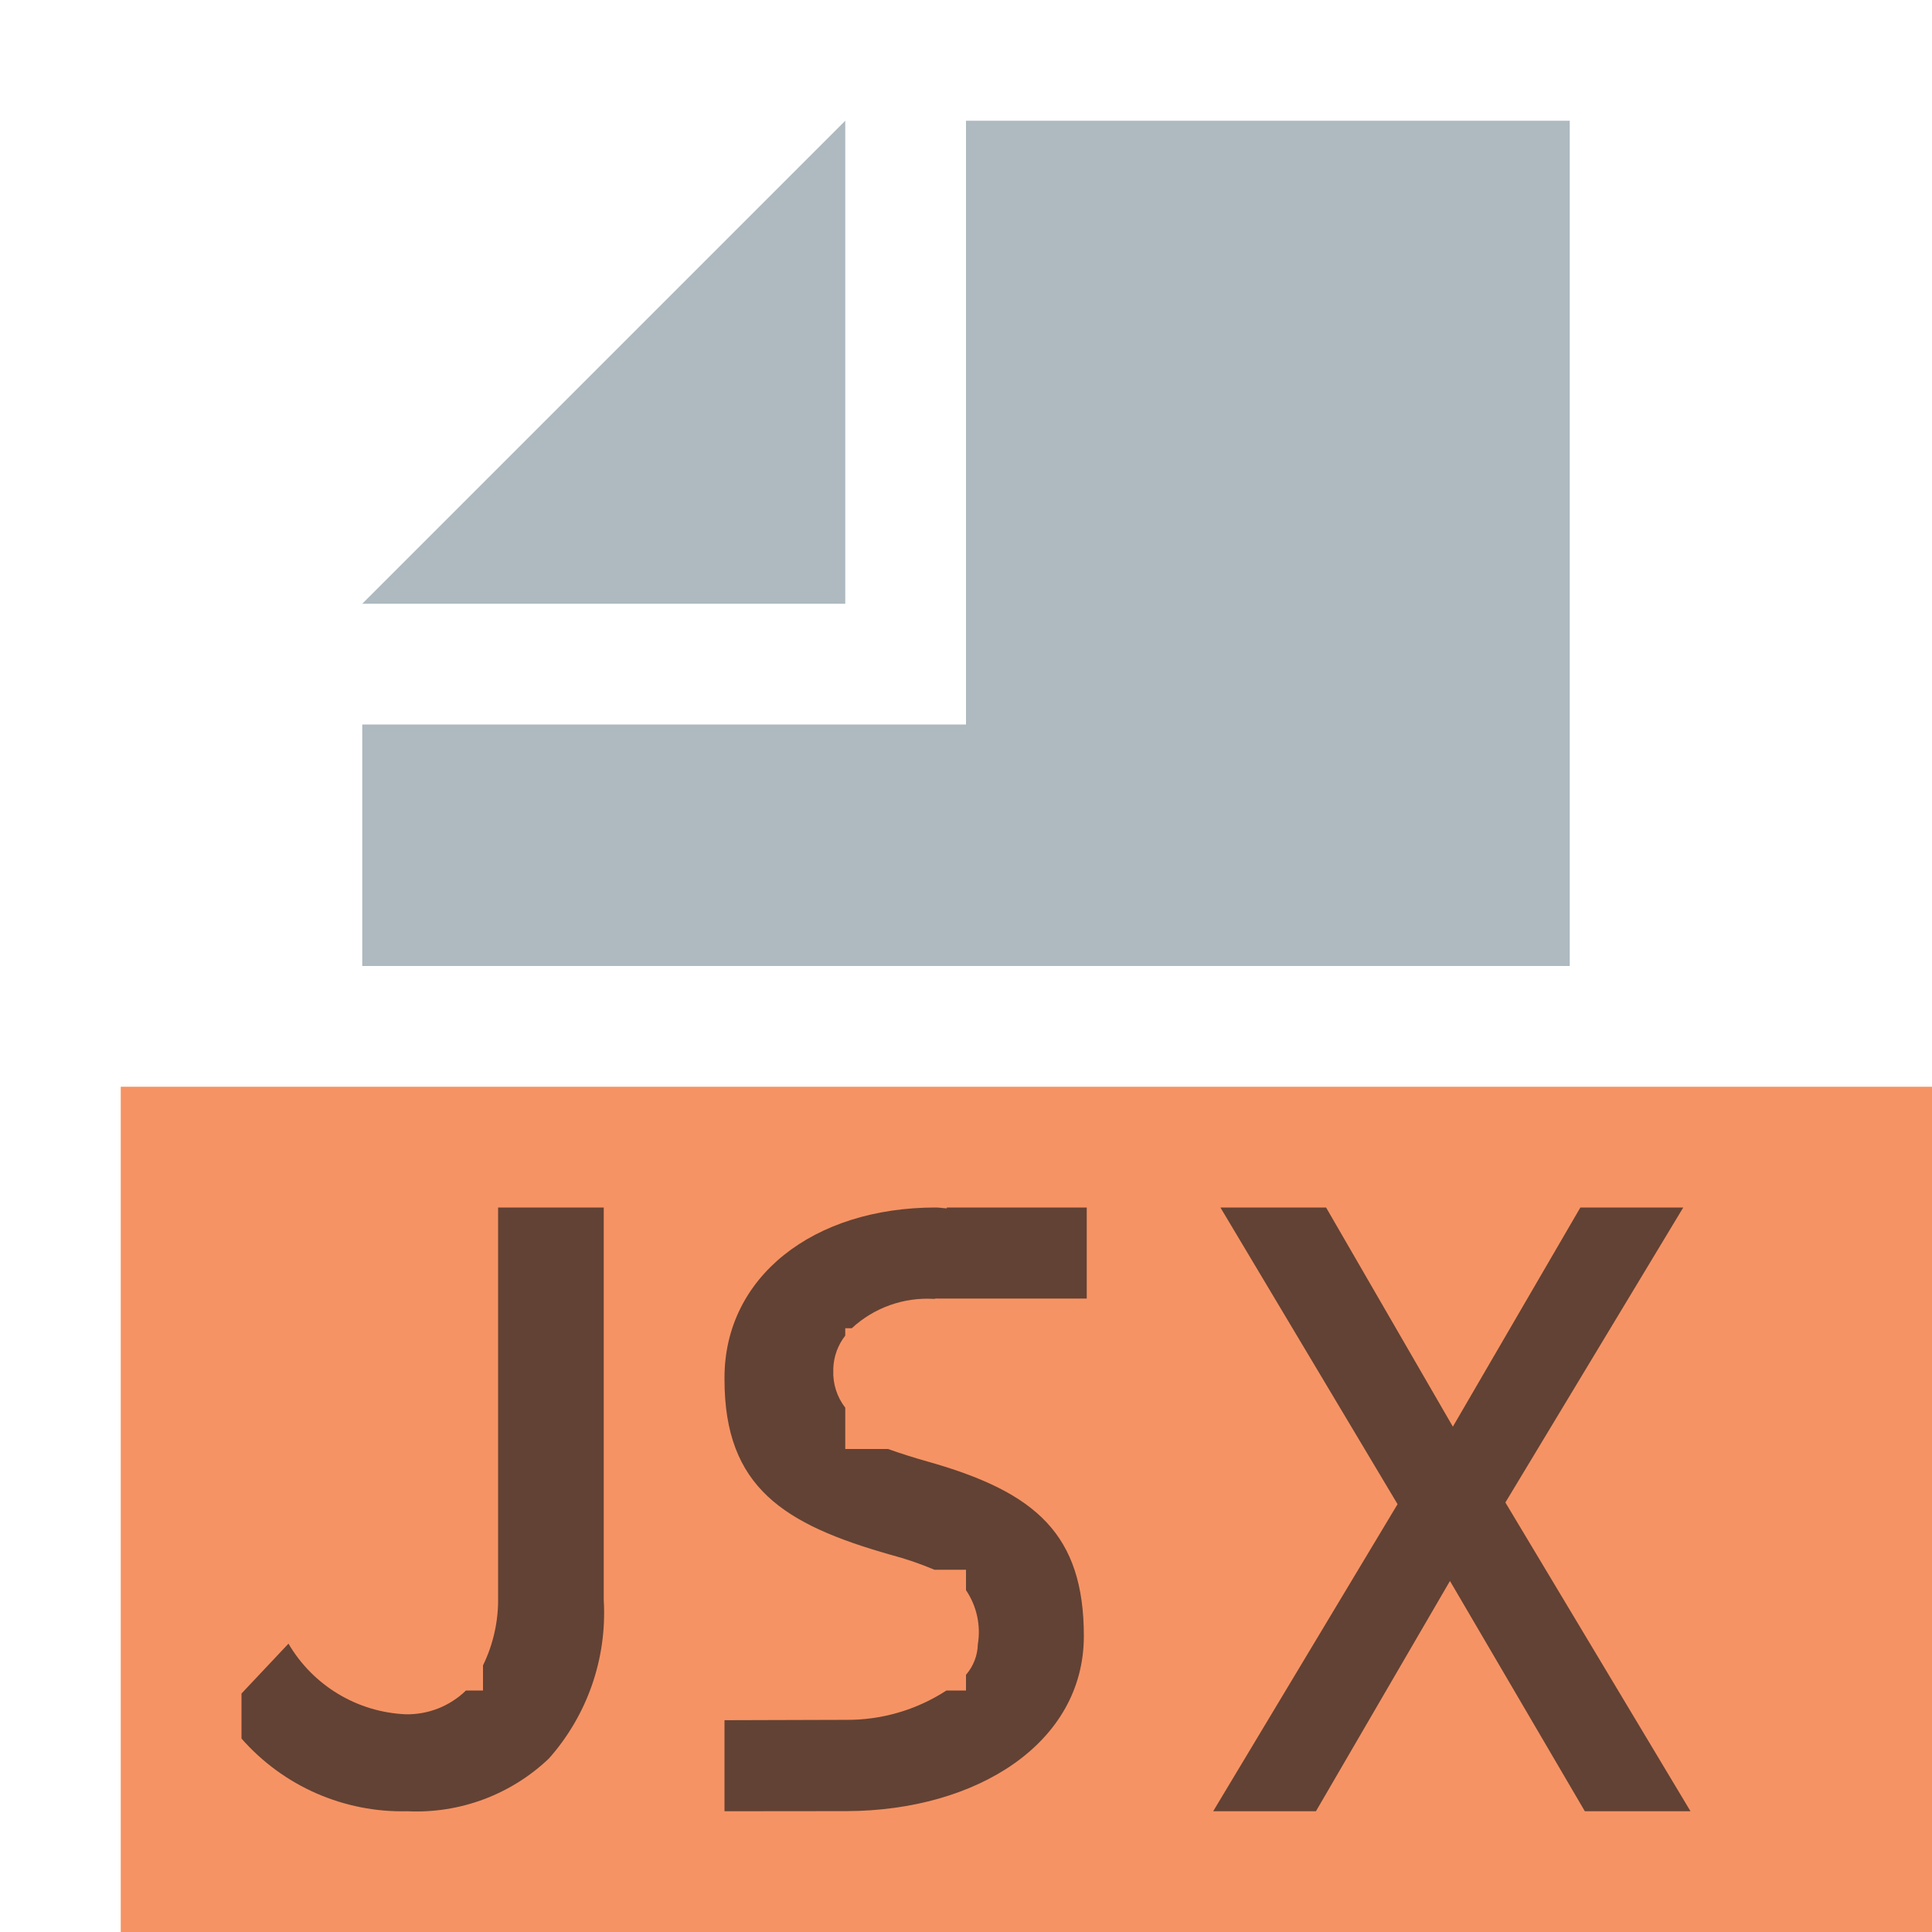
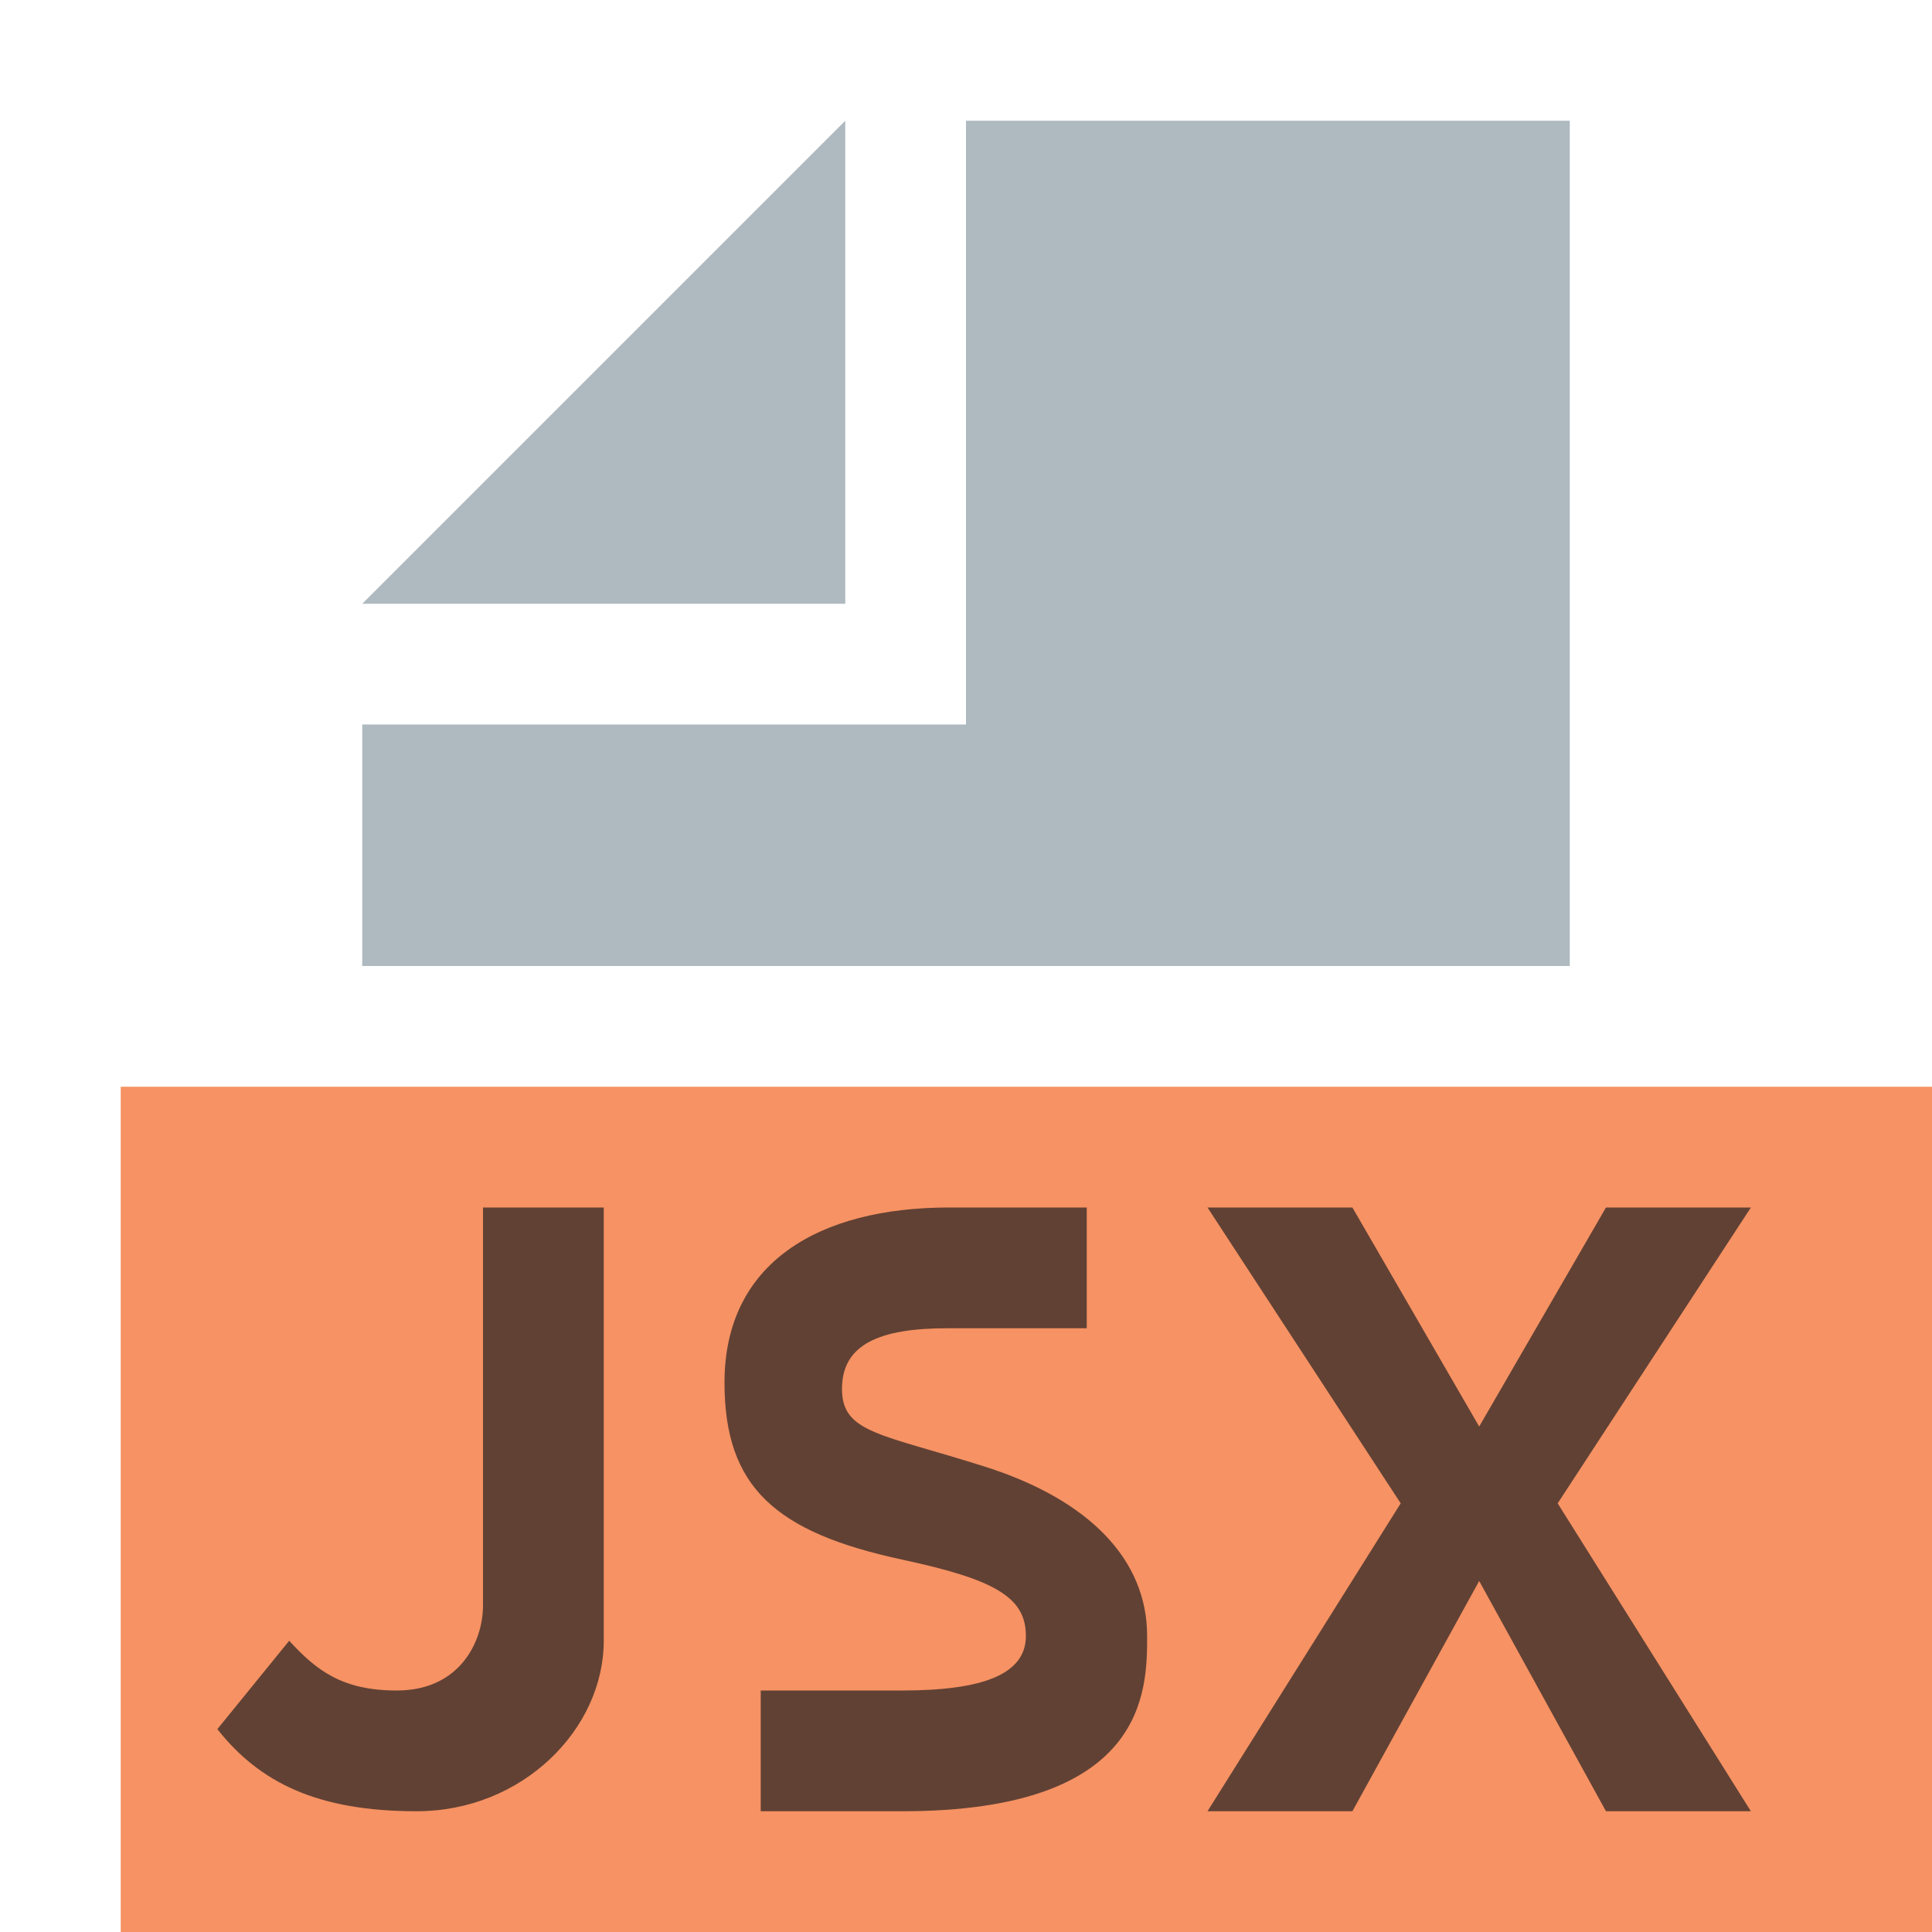
- <svg xmlns="http://www.w3.org/2000/svg" id="Layer_1" data-name="Layer 1" width="16" height="16" viewBox="0 0 16 16">
-   <g>
-     <g>
-       <polygon points="7 1 3 5 7 5 7 1" fill="#9aa7b0" opacity="0.8" style="isolation: isolate" />
-       <polygon points="8 1 8 5 8 6 7 6 3 6 3 8 13 8 13 1 8 1" fill="#9aa7b0" opacity="0.8" style="isolation: isolate" />
-     </g>
-     <rect x="1" y="9" width="15" height="7" fill="#f26522" opacity="0.7" />
-     <path d="M4.125,10v3.226A1.24,1.24,0,0,1,4,13.792V14H3.859a.697.697,0,0,1-.499.197,1.185,1.185,0,0,1-.971-.585L2,14.025v.373A1.77,1.77,0,0,0,3.375,15a1.59,1.59,0,0,0,1.171-.437A1.815,1.815,0,0,0,5,13.253V10Z" fill="#231f20" opacity="0.7" />
-     <path d="M7.707,12.111c-.137-.038-.25-.075-.353-.111H7v-.342a.474.474,0,0,1-.099-.311V11.333A.467.467,0,0,1,7,11.061V11h.054a.92.92,0,0,1,.682-.243l.019-.004v.001H9V10H7.842l-.001.007C7.81,10.006,7.782,10,7.75,10,6.732,10,6,10.577,6,11.41v.014c0,.896.495,1.201,1.372,1.451a2.729,2.729,0,0,1,.367.125H8v.169a.62.62,0,0,1,.098.449A.401.401,0,0,1,8,13.87V14H7.838A1.504,1.504,0,0,1,7,14.243c-.015,0-1,.003-1,.003v.754l1.012-.001c1.078-.004,1.964-.563,1.964-1.45C8.976,12.707,8.577,12.361,7.707,12.111Z" fill="#231f20" opacity="0.7" />
-     <g opacity="0.7">
-       <path d="M13.94,10l-1.473,2.443L14,15h-.875l-1.117-1.907L10.898,15h-.851l1.527-2.543L10.107,10h.875l1.05,1.815L13.088,10Z" fill="#231f20" />
-     </g>
+ <svg xmlns="http://www.w3.org/2000/svg" width="16" height="16" viewBox="0 0 16 16">
+   <g fill="none" fill-rule="evenodd">
+     <polygon fill="#F26522" fill-opacity=".7" points="1 16 16 16 16 9 1 9" />
+     <polygon fill="#9AA7B0" fill-opacity=".8" points="7 1 3 5 7 5" />
+     <polygon fill="#9AA7B0" fill-opacity=".8" points="8 1 8 6 3 6 3 8 13 8 13 1" />
+     <path fill="#231F20" fill-opacity=".7" d="M1.395,3.588 C1.624,3.838 1.838,4 2.287,4 C2.813,4 3,3.588 3,3.298 L3,0 L4,0 L4,3.588 C4,4.32 3.327,5 2.45,5 C1.629,5 1.15,4.763 0.8,4.32 L1.395,3.588 Z" transform="translate(1 10)" />
+     <polygon fill="#231F20" fill-opacity=".7" points="4.5 0 2.9 2.45 4.5 5 3.3 5 2.25 3.093 1.2 5 0 5 1.6 2.45 0 0 1.2 0 2.25 1.814 3.3 0" transform="translate(10 10)" />
+     <path fill="#231F20" fill-opacity=".7" d="M0.973,1.502 C0.973,1.133 1.284,1 1.845,1 C1.85,1 2.235,1 3,1 L3,0 C2.263,0 1.883,0 1.86,0 C0.778,0 0,0.459 0,1.45 C0,2.315 0.42,2.69 1.471,2.916 C2.242,3.081 2.496,3.229 2.496,3.548 C2.496,3.867 2.138,4 1.471,4 C1.461,4 1.07,4 0.3,4 L0.3,5 C1.076,5 1.466,5 1.471,5 C3.5,5 3.5,4 3.5,3.548 C3.5,2.916 3.02,2.421 2.159,2.147 C1.297,1.873 0.973,1.87 0.973,1.502 Z" transform="translate(6 10)" />
  </g>
</svg>
